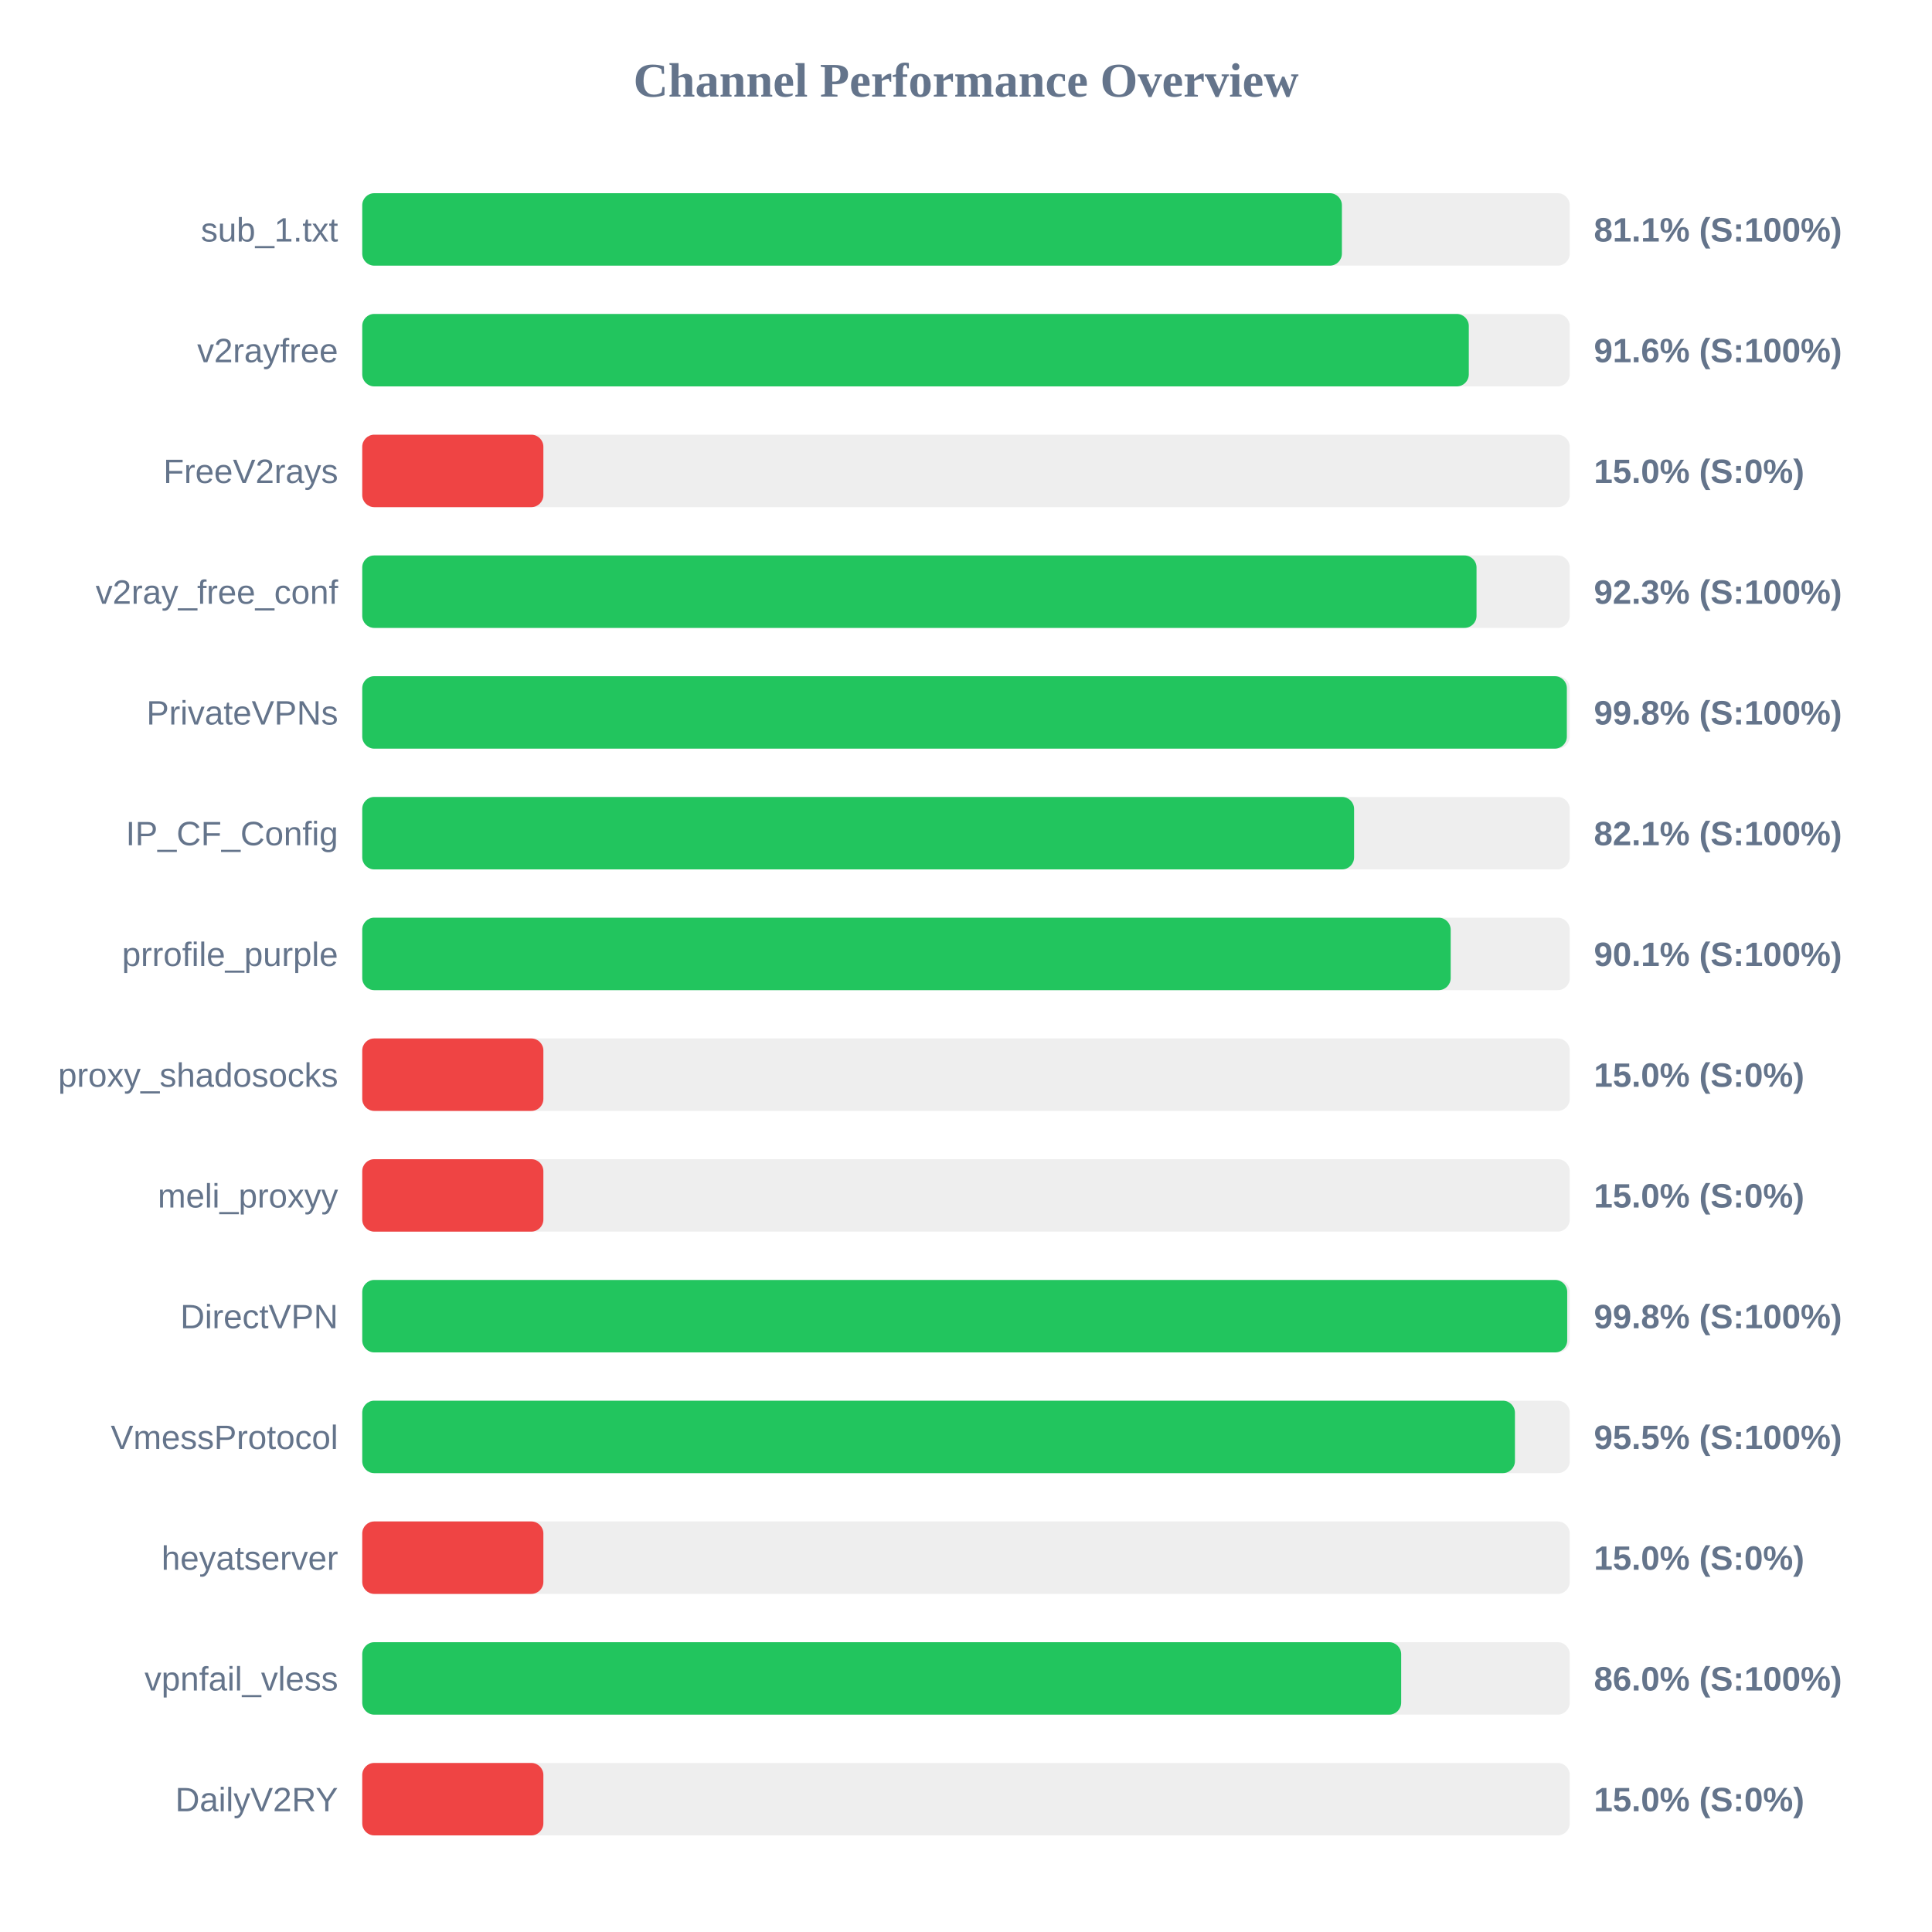
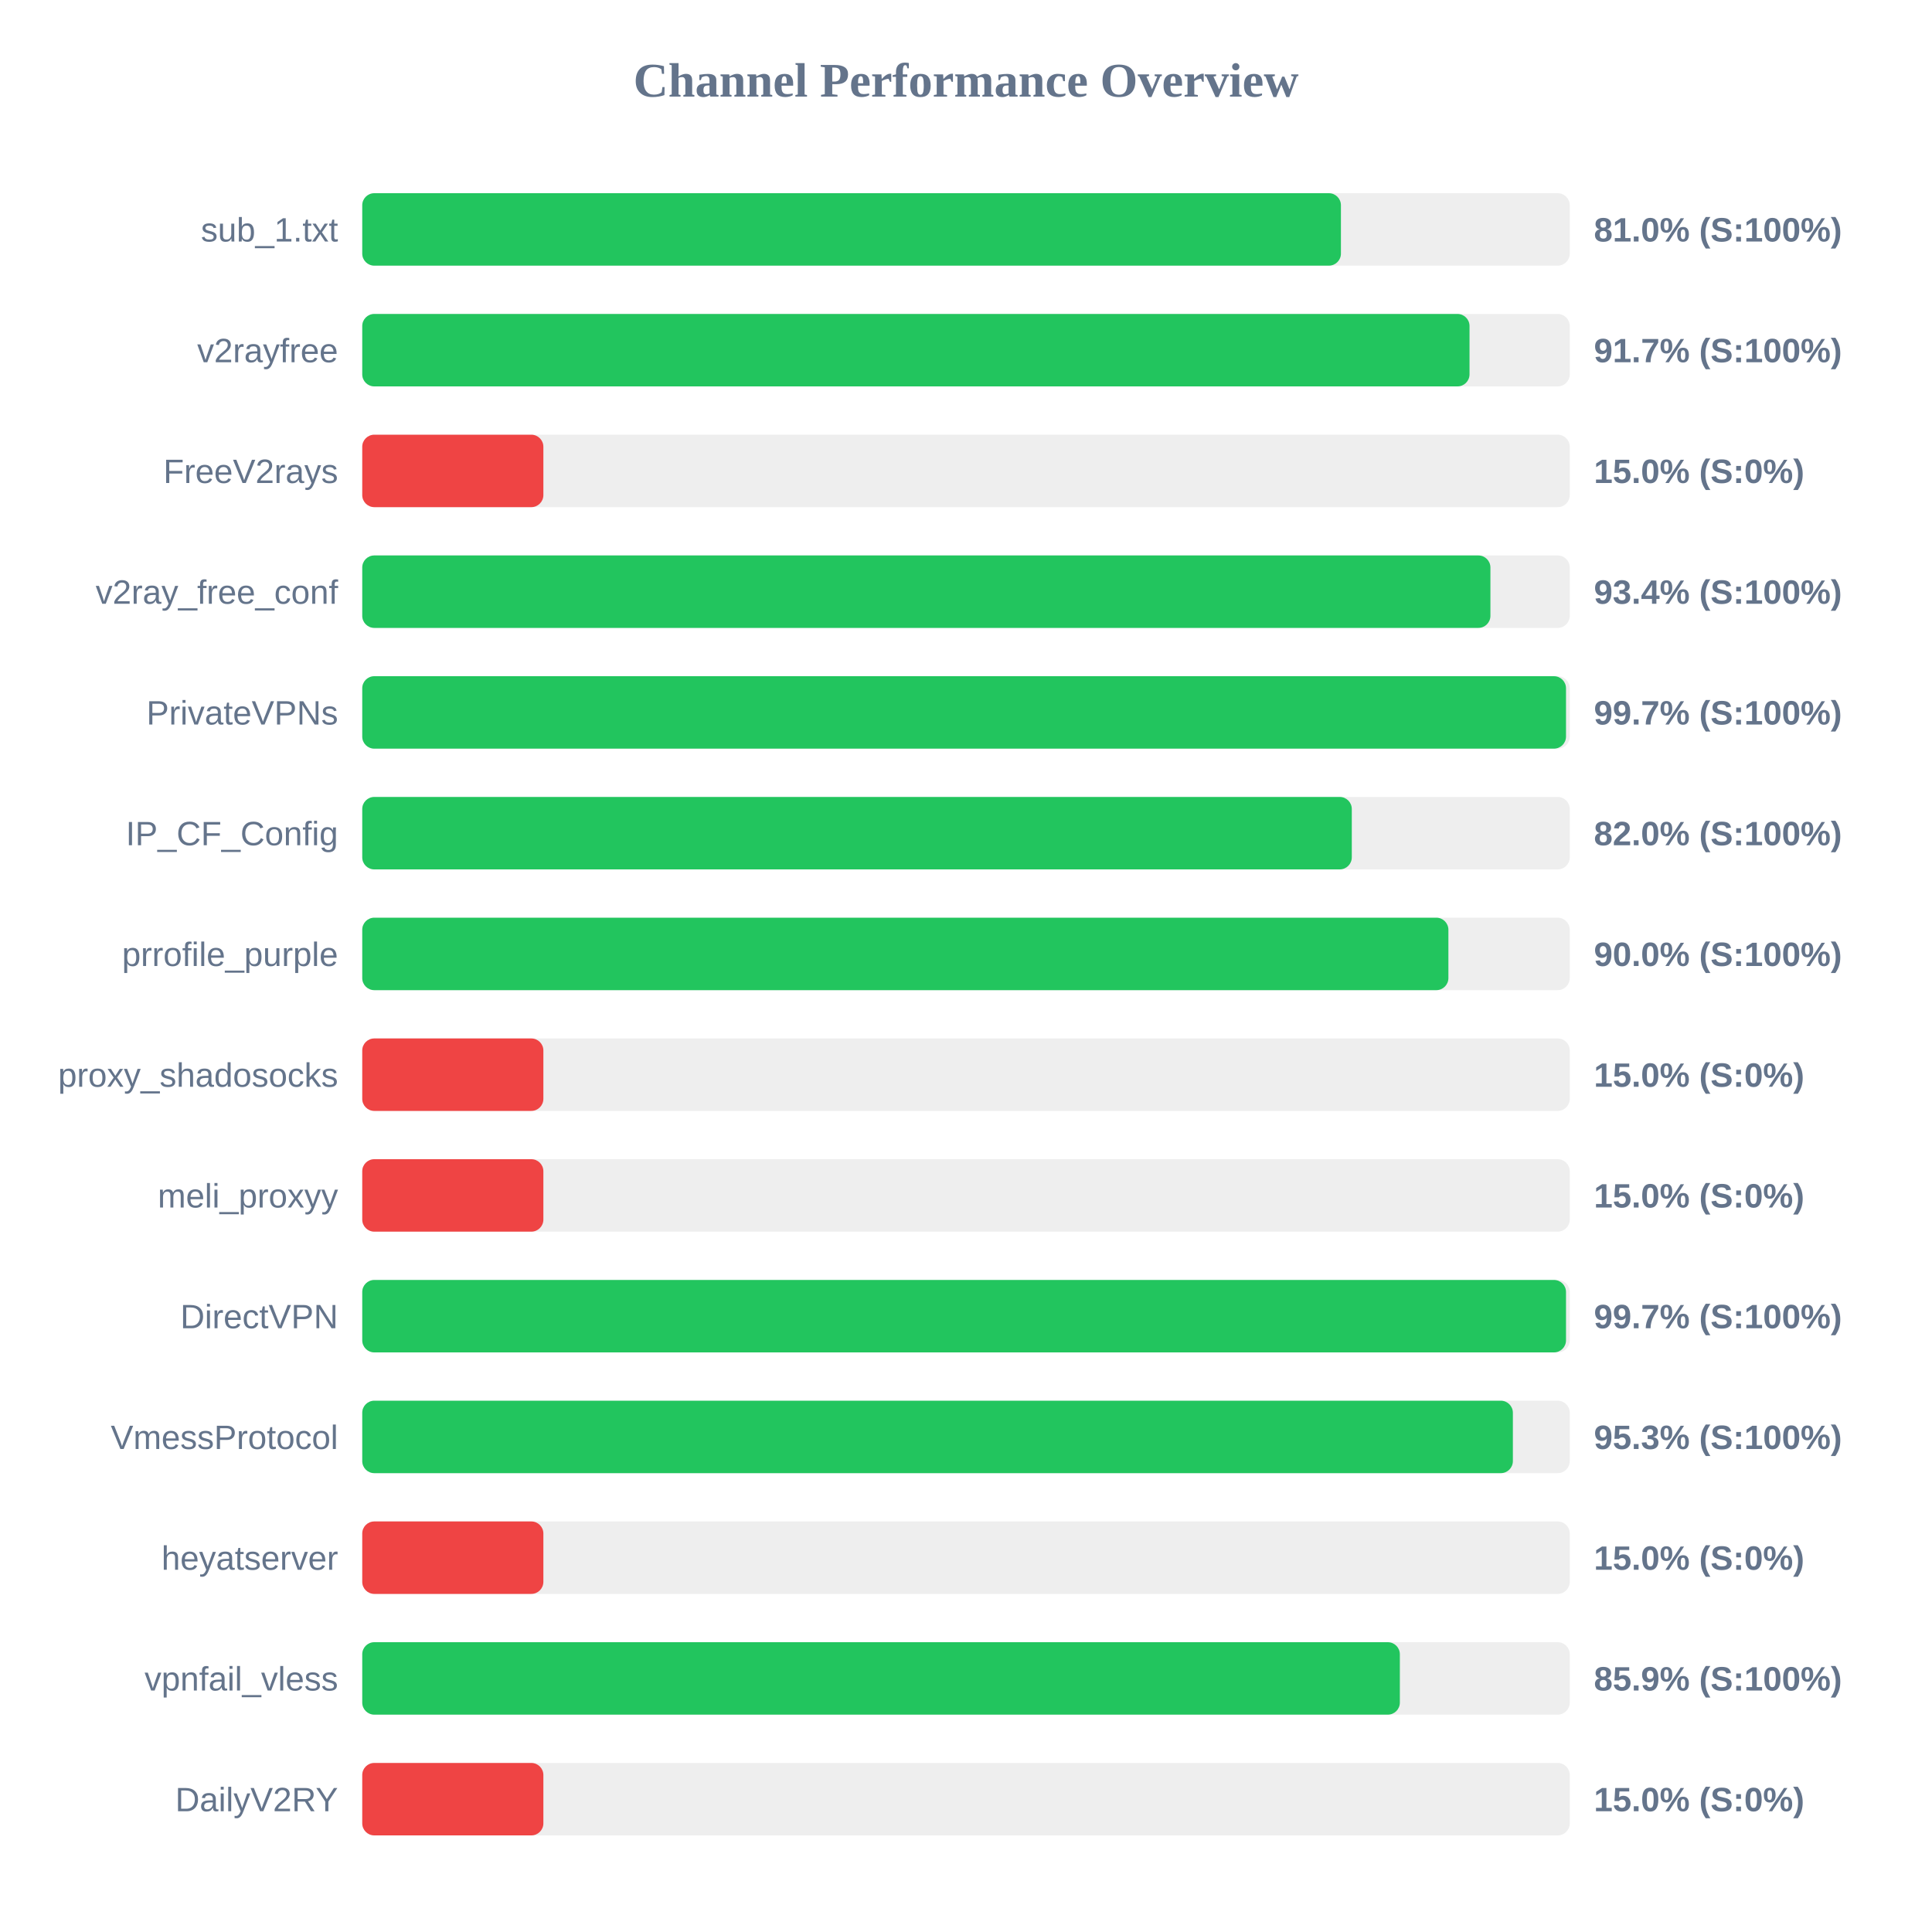
<svg xmlns="http://www.w3.org/2000/svg" width="800" height="800" version="1.1">
  <style>
        .row { font: 14px Arial; fill: #64748b; }
        .score { font: bold 14px Arial; fill: #64748b; }
    </style>
  <text x="400" y="40" text-anchor="middle" font-size="20px" font-weight="bold" fill="#64748b">Channel Performance Overview</text>
  <rect x="150" y="80" width="500" height="30" fill="#eee" rx="5" />
-   <rect x="150" y="80" width="405.65" height="30" fill="#22c55e" rx="5" />
+   <rect x="150" y="80" width="405.25" height="30" fill="#22c55e" rx="5" />
  <text x="140" y="100" text-anchor="end" class="row">sub_1.txt</text>
-   <text x="660" y="100" text-anchor="start" class="score">81.1% (S:100%)</text>
+   <text x="660" y="100" text-anchor="start" class="score">81.0% (S:100%)</text>
  <rect x="150" y="130" width="500" height="30" fill="#eee" rx="5" />
-   <rect x="150" y="130" width="458.2" height="30" fill="#22c55e" rx="5" />
+   <rect x="150" y="130" width="458.5" height="30" fill="#22c55e" rx="5" />
  <text x="140" y="150" text-anchor="end" class="row">v2rayfree</text>
-   <text x="660" y="150" text-anchor="start" class="score">91.6% (S:100%)</text>
+   <text x="660" y="150" text-anchor="start" class="score">91.7% (S:100%)</text>
  <rect x="150" y="180" width="500" height="30" fill="#eee" rx="5" />
  <rect x="150" y="180" width="75.0" height="30" fill="#ef4444" rx="5" />
  <text x="140" y="200" text-anchor="end" class="row">FreeV2rays</text>
  <text x="660" y="200" text-anchor="start" class="score">15.0% (S:0%)</text>
  <rect x="150" y="230" width="500" height="30" fill="#eee" rx="5" />
-   <rect x="150" y="230" width="461.4" height="30" fill="#22c55e" rx="5" />
+   <rect x="150" y="230" width="467.15" height="30" fill="#22c55e" rx="5" />
  <text x="140" y="250" text-anchor="end" class="row">v2ray_free_conf</text>
-   <text x="660" y="250" text-anchor="start" class="score">92.3% (S:100%)</text>
+   <text x="660" y="250" text-anchor="start" class="score">93.4% (S:100%)</text>
  <rect x="150" y="280" width="500" height="30" fill="#eee" rx="5" />
-   <rect x="150" y="280" width="498.8" height="30" fill="#22c55e" rx="5" />
+   <rect x="150" y="280" width="498.45" height="30" fill="#22c55e" rx="5" />
  <text x="140" y="300" text-anchor="end" class="row">PrivateVPNs</text>
-   <text x="660" y="300" text-anchor="start" class="score">99.8% (S:100%)</text>
+   <text x="660" y="300" text-anchor="start" class="score">99.7% (S:100%)</text>
  <rect x="150" y="330" width="500" height="30" fill="#eee" rx="5" />
-   <rect x="150" y="330" width="410.7" height="30" fill="#22c55e" rx="5" />
+   <rect x="150" y="330" width="409.75" height="30" fill="#22c55e" rx="5" />
  <text x="140" y="350" text-anchor="end" class="row">IP_CF_Config</text>
-   <text x="660" y="350" text-anchor="start" class="score">82.1% (S:100%)</text>
+   <text x="660" y="350" text-anchor="start" class="score">82.0% (S:100%)</text>
  <rect x="150" y="380" width="500" height="30" fill="#eee" rx="5" />
-   <rect x="150" y="380" width="450.7" height="30" fill="#22c55e" rx="5" />
+   <rect x="150" y="380" width="449.75" height="30" fill="#22c55e" rx="5" />
  <text x="140" y="400" text-anchor="end" class="row">prrofile_purple</text>
-   <text x="660" y="400" text-anchor="start" class="score">90.1% (S:100%)</text>
+   <text x="660" y="400" text-anchor="start" class="score">90.0% (S:100%)</text>
  <rect x="150" y="430" width="500" height="30" fill="#eee" rx="5" />
  <rect x="150" y="430" width="75.0" height="30" fill="#ef4444" rx="5" />
  <text x="140" y="450" text-anchor="end" class="row">proxy_shadosocks</text>
  <text x="660" y="450" text-anchor="start" class="score">15.0% (S:0%)</text>
  <rect x="150" y="480" width="500" height="30" fill="#eee" rx="5" />
  <rect x="150" y="480" width="75.0" height="30" fill="#ef4444" rx="5" />
  <text x="140" y="500" text-anchor="end" class="row">meli_proxyy</text>
  <text x="660" y="500" text-anchor="start" class="score">15.0% (S:0%)</text>
  <rect x="150" y="530" width="500" height="30" fill="#eee" rx="5" />
-   <rect x="150" y="530" width="498.95" height="30" fill="#22c55e" rx="5" />
+   <rect x="150" y="530" width="498.45" height="30" fill="#22c55e" rx="5" />
  <text x="140" y="550" text-anchor="end" class="row">DirectVPN</text>
-   <text x="660" y="550" text-anchor="start" class="score">99.8% (S:100%)</text>
+   <text x="660" y="550" text-anchor="start" class="score">99.7% (S:100%)</text>
  <rect x="150" y="580" width="500" height="30" fill="#eee" rx="5" />
-   <rect x="150" y="580" width="477.3" height="30" fill="#22c55e" rx="5" />
+   <rect x="150" y="580" width="476.45" height="30" fill="#22c55e" rx="5" />
  <text x="140" y="600" text-anchor="end" class="row">VmessProtocol</text>
-   <text x="660" y="600" text-anchor="start" class="score">95.5% (S:100%)</text>
+   <text x="660" y="600" text-anchor="start" class="score">95.3% (S:100%)</text>
  <rect x="150" y="630" width="500" height="30" fill="#eee" rx="5" />
  <rect x="150" y="630" width="75.0" height="30" fill="#ef4444" rx="5" />
  <text x="140" y="650" text-anchor="end" class="row">heyatserver</text>
  <text x="660" y="650" text-anchor="start" class="score">15.0% (S:0%)</text>
  <rect x="150" y="680" width="500" height="30" fill="#eee" rx="5" />
-   <rect x="150" y="680" width="430.2" height="30" fill="#22c55e" rx="5" />
+   <rect x="150" y="680" width="429.65" height="30" fill="#22c55e" rx="5" />
  <text x="140" y="700" text-anchor="end" class="row">vpnfail_vless</text>
-   <text x="660" y="700" text-anchor="start" class="score">86.0% (S:100%)</text>
+   <text x="660" y="700" text-anchor="start" class="score">85.9% (S:100%)</text>
  <rect x="150" y="730" width="500" height="30" fill="#eee" rx="5" />
  <rect x="150" y="730" width="75.0" height="30" fill="#ef4444" rx="5" />
  <text x="140" y="750" text-anchor="end" class="row">DailyV2RY</text>
  <text x="660" y="750" text-anchor="start" class="score">15.0% (S:0%)</text>
</svg>
